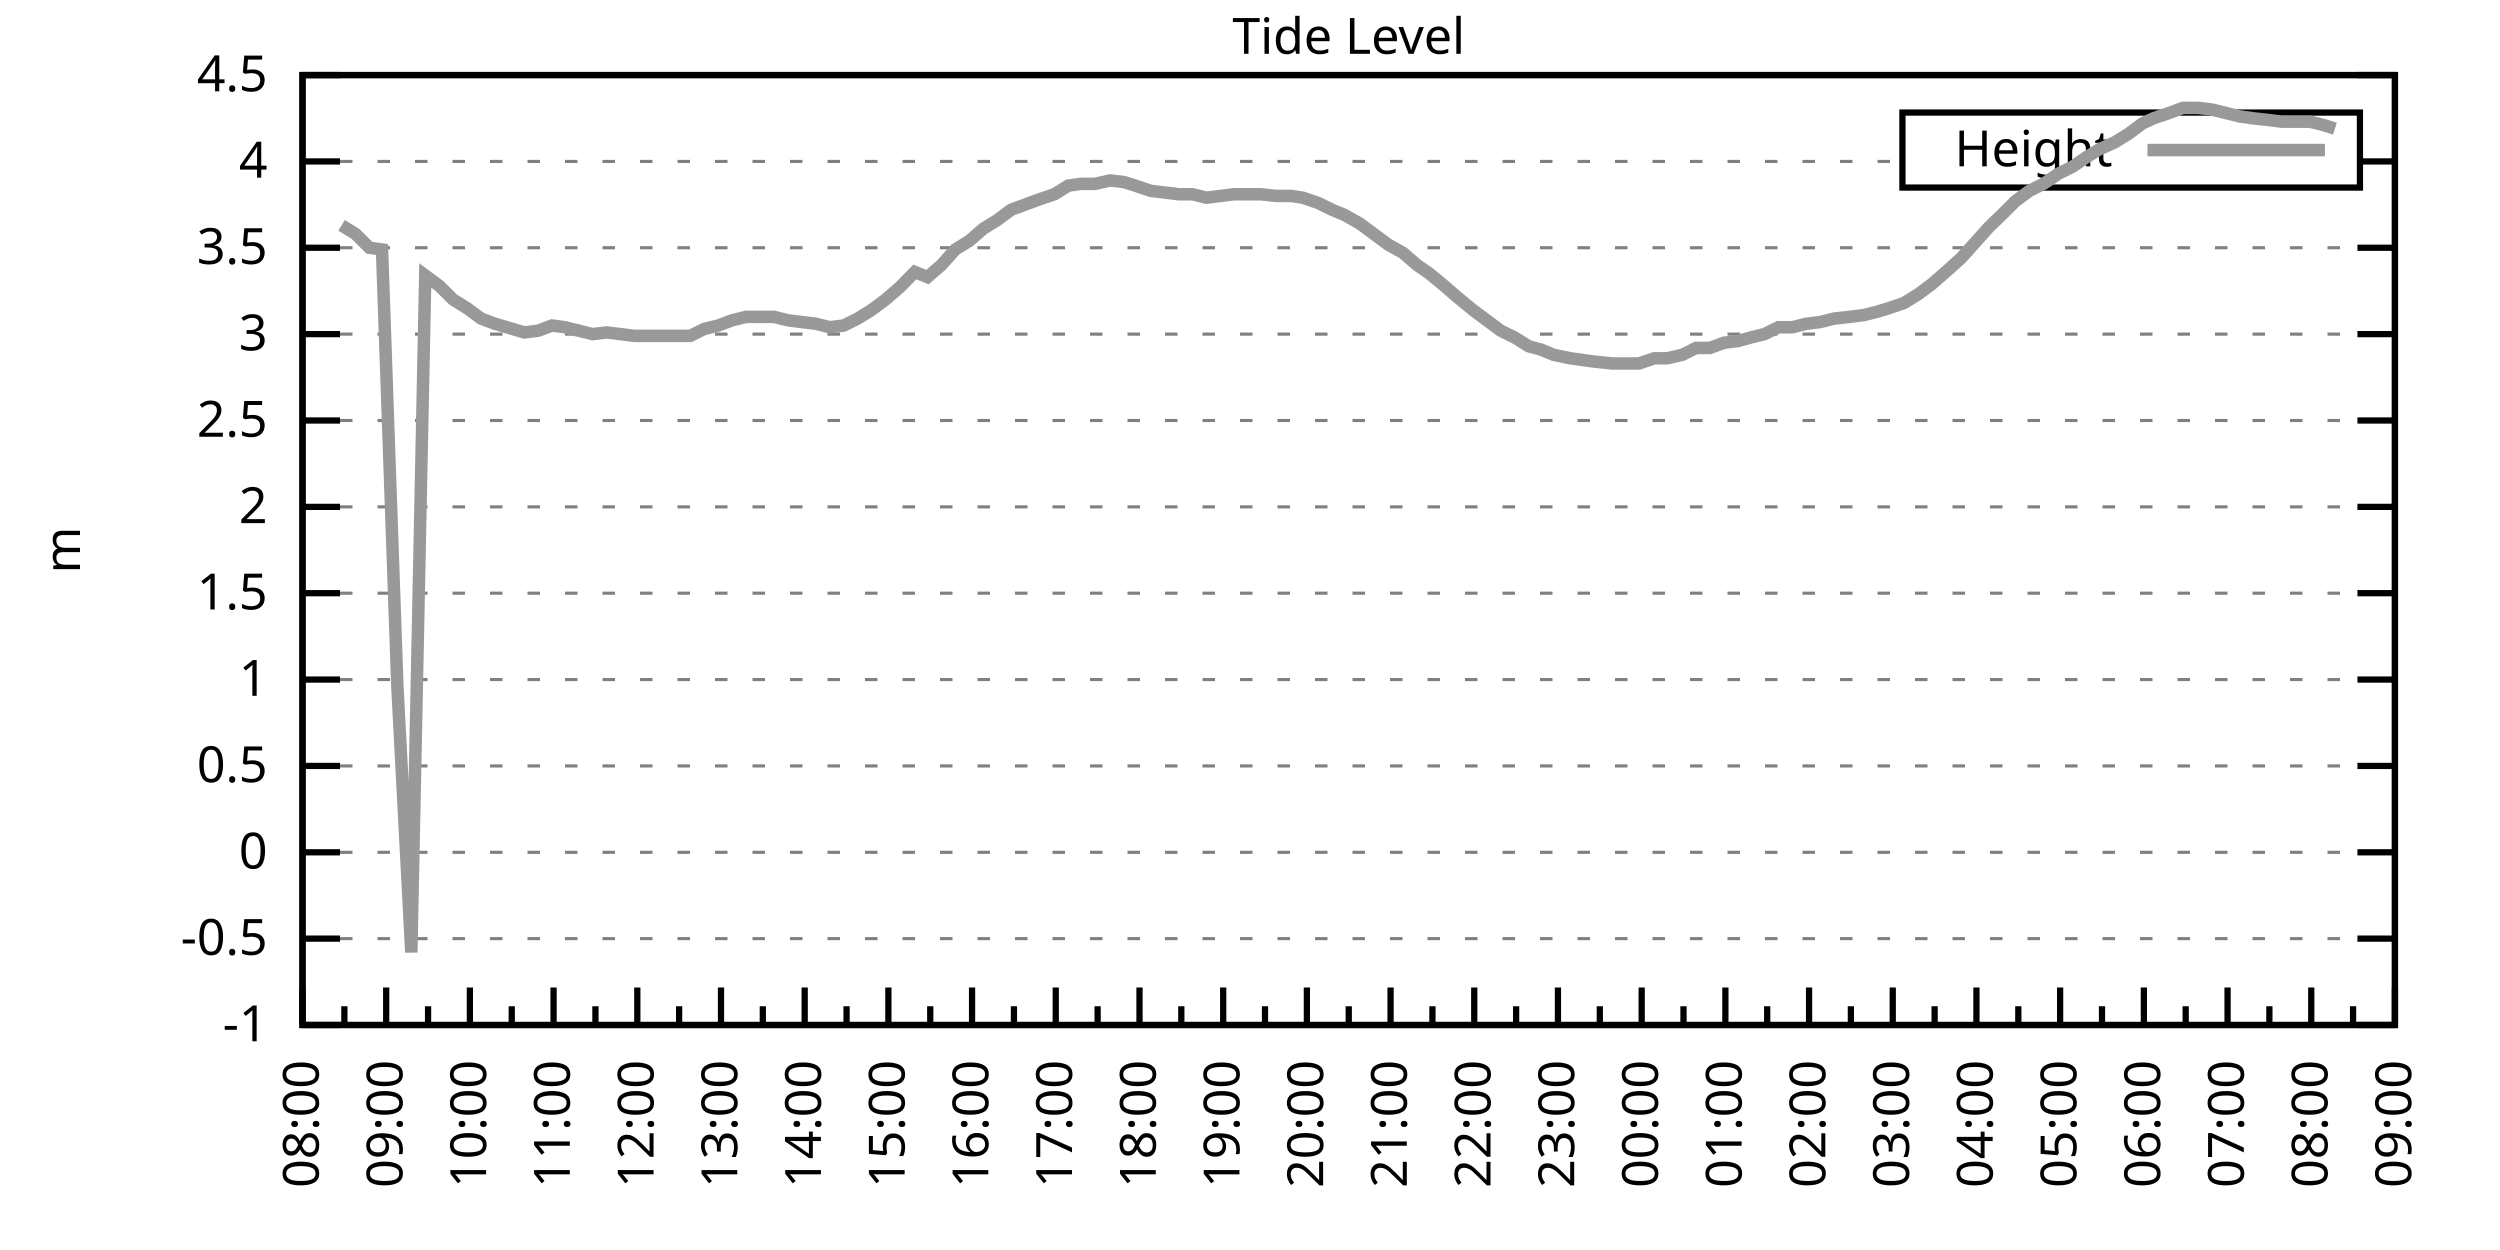
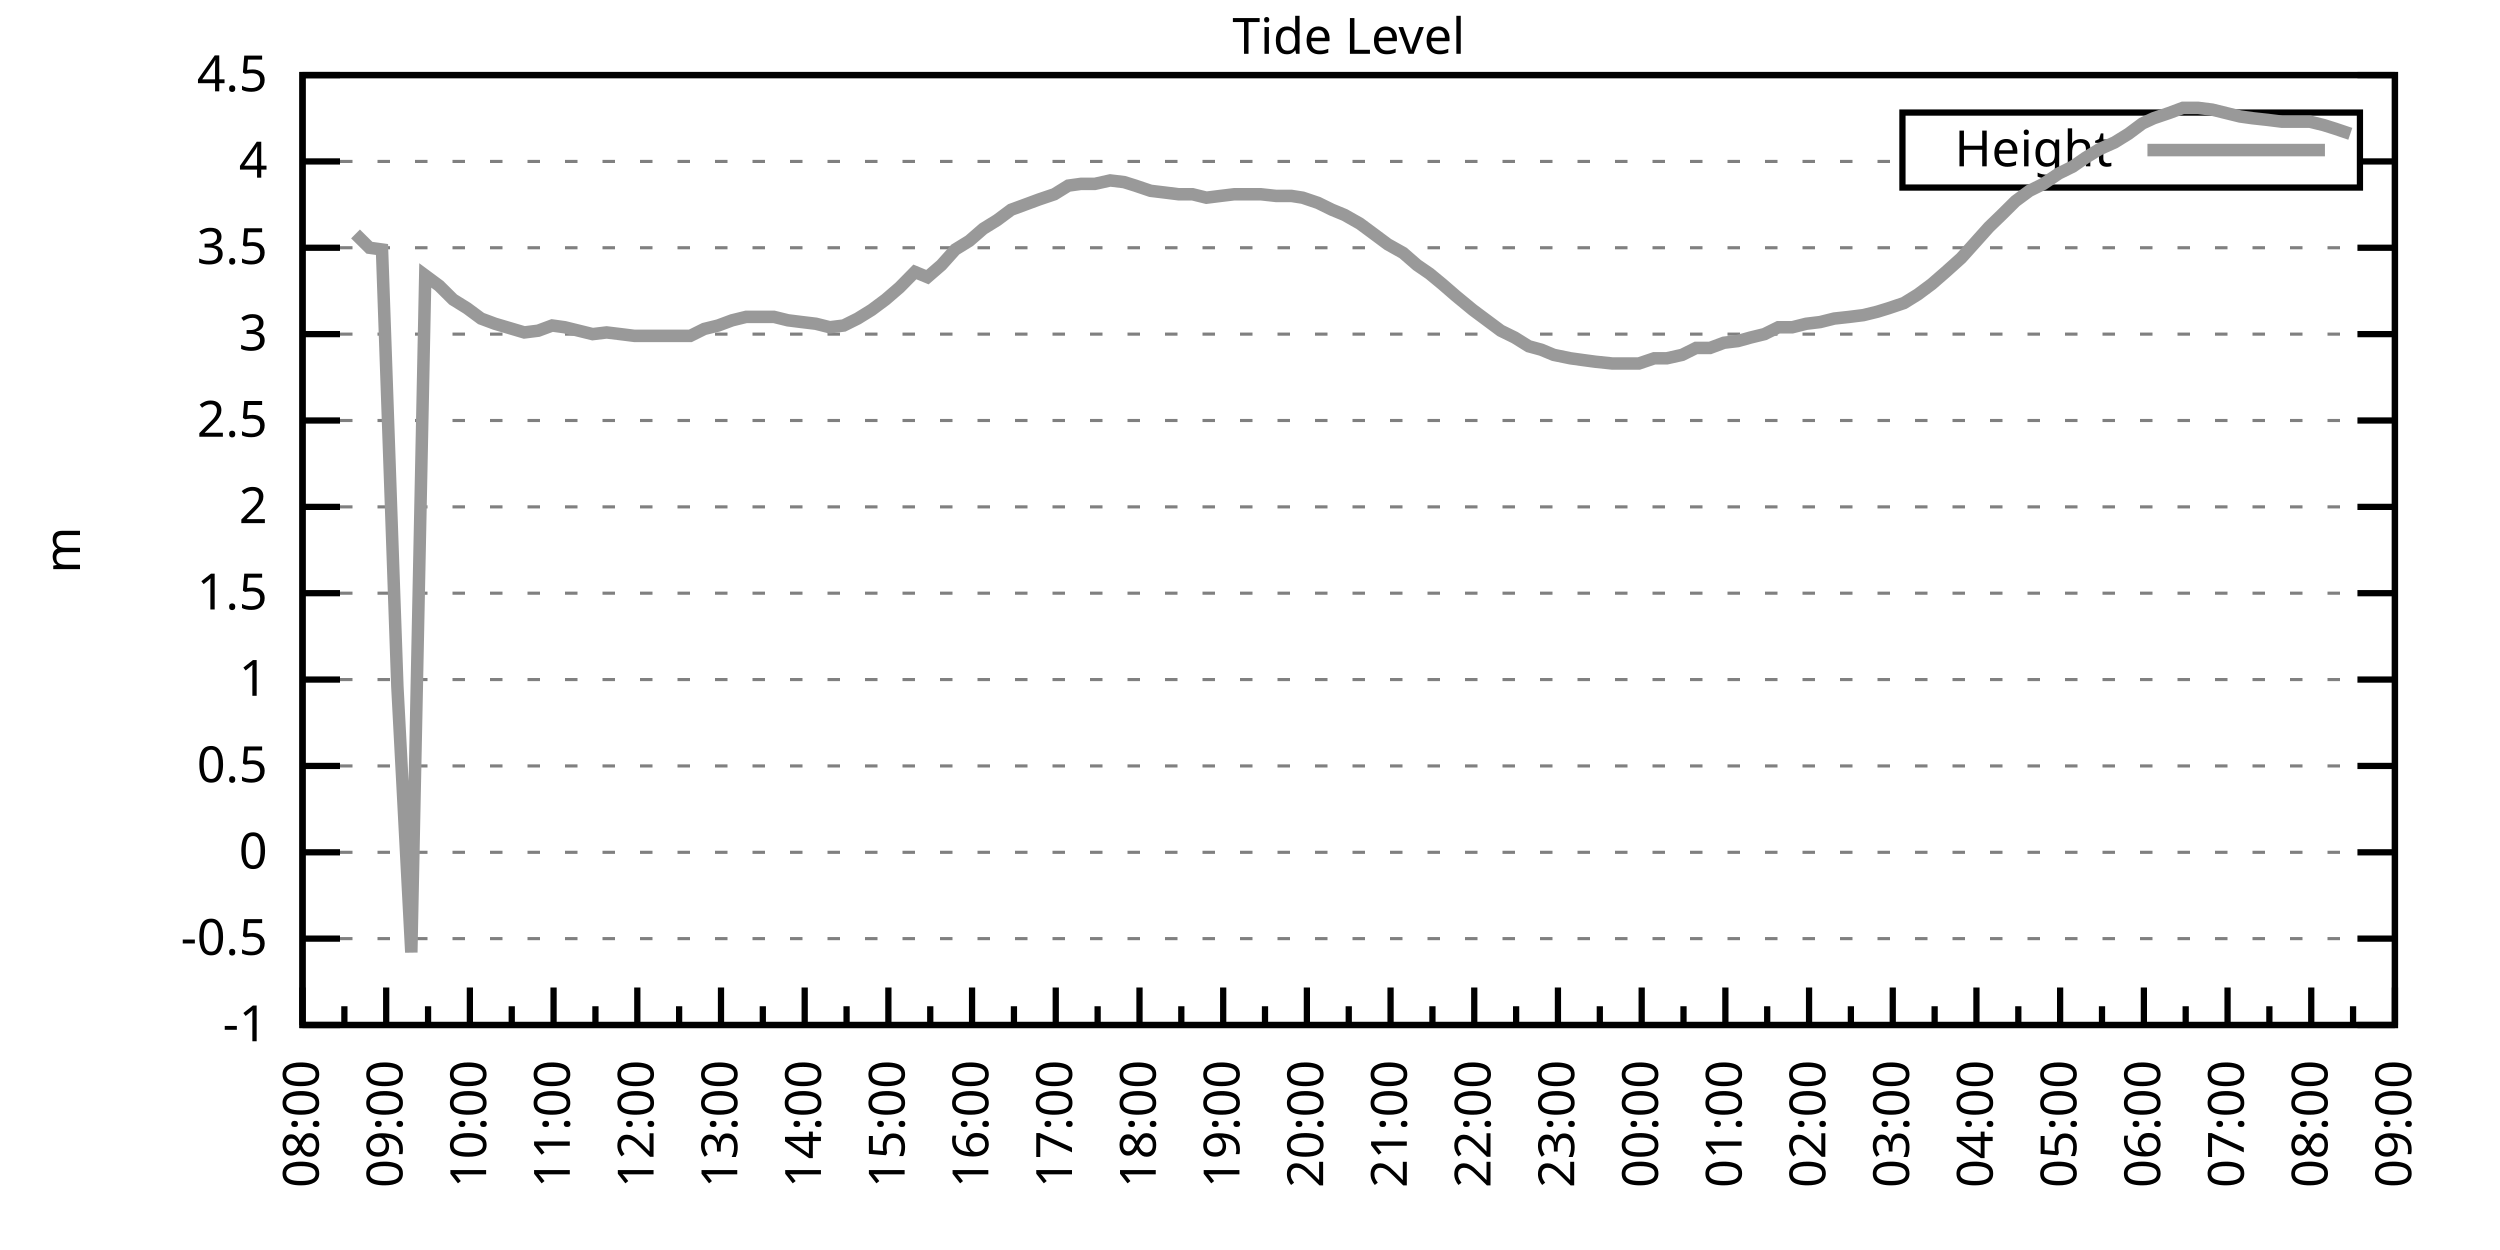
<svg xmlns="http://www.w3.org/2000/svg" xmlns:xlink="http://www.w3.org/1999/xlink" width="400" height="200" viewBox="0 0 400 200">
  <g id="gnuplot_canvas">
    <rect x="0" y="0" width="400" height="200" fill="none" />
    <defs>
      <circle id="gpDot" r="0.5" stroke-width="0.5" stroke="currentColor" />
      <path id="gpPt0" stroke-width="0.333" stroke="currentColor" d="M-1,0 h2 M0,-1 v2" />
      <path id="gpPt1" stroke-width="0.333" stroke="currentColor" d="M-1,-1 L1,1 M1,-1 L-1,1" />
      <path id="gpPt2" stroke-width="0.333" stroke="currentColor" d="M-1,0 L1,0 M0,-1 L0,1 M-1,-1 L1,1 M-1,1 L1,-1" />
      <rect id="gpPt3" stroke-width="0.333" stroke="currentColor" x="-1" y="-1" width="2" height="2" />
      <rect id="gpPt4" stroke-width="0.333" stroke="currentColor" fill="currentColor" x="-1" y="-1" width="2" height="2" />
      <circle id="gpPt5" stroke-width="0.333" stroke="currentColor" cx="0" cy="0" r="1" />
      <use xlink:href="#gpPt5" id="gpPt6" fill="currentColor" stroke="none" />
      <path id="gpPt7" stroke-width="0.333" stroke="currentColor" d="M0,-1.33 L-1.33,0.67 L1.33,0.67 z" />
      <use xlink:href="#gpPt7" id="gpPt8" fill="currentColor" stroke="none" />
      <use xlink:href="#gpPt7" id="gpPt9" stroke="currentColor" transform="rotate(180)" />
      <use xlink:href="#gpPt9" id="gpPt10" fill="currentColor" stroke="none" />
      <use xlink:href="#gpPt3" id="gpPt11" stroke="currentColor" transform="rotate(45)" />
      <use xlink:href="#gpPt11" id="gpPt12" fill="currentColor" stroke="none" />
      <path id="gpPt13" stroke-width="0.333" stroke="currentColor" d="M0,1.330 L1.265,0.411 L0.782,-1.067 L-0.782,-1.076 L-1.265,0.411 z" />
      <use xlink:href="#gpPt13" id="gpPt14" fill="currentColor" stroke="none" />
      <filter id="textbox" filterUnits="objectBoundingBox" x="0" y="0" height="1" width="1">
        <feFlood flood-color="white" flood-opacity="1" result="bgnd" />
        <feComposite in="SourceGraphic" in2="bgnd" operator="atop" />
      </filter>
      <filter id="greybox" filterUnits="objectBoundingBox" x="0" y="0" height="1" width="1">
        <feFlood flood-color="lightgrey" flood-opacity="1" result="grey" />
        <feComposite in="SourceGraphic" in2="grey" operator="atop" />
      </filter>
    </defs>
    <g fill="none" color="white" stroke="currentColor" stroke-width="1.00" stroke-linecap="butt" stroke-linejoin="miter">
</g>
    <g fill="none" color="black" stroke="currentColor" stroke-width="1.00" stroke-linecap="butt" stroke-linejoin="miter">
      <g stroke="none" shape-rendering="crispEdges">
        <polygon fill="rgb(255, 255, 255)" points="48.40,164.00 383.18,164.00 383.18,12.02 48.40,12.02 " />
      </g>
    </g>
    <g fill="none" color="black" stroke="currentColor" stroke-width="1.00" stroke-linecap="butt" stroke-linejoin="miter">
</g>
    <g fill="none" color="black" stroke="black" stroke-width="0.50" stroke-linecap="butt" stroke-linejoin="miter">
</g>
    <g fill="none" color="gray" stroke="currentColor" stroke-width="0.50" stroke-linecap="butt" stroke-linejoin="miter">
      <path stroke="gray" stroke-dasharray="2,4" class="gridline" d="M48.40,164.00 L383.19,164.00  " />
    </g>
    <g fill="none" color="gray" stroke="gray" stroke-width="1.00" stroke-linecap="butt" stroke-linejoin="miter">
</g>
    <g fill="none" color="black" stroke="currentColor" stroke-width="1.00" stroke-linecap="butt" stroke-linejoin="miter">
      <path stroke="black" d="M48.40,164.00 L54.40,164.00 M383.19,164.00 L377.19,164.00  " />
      <g transform="translate(42.80,166.60)" stroke="none" fill="black" font-family="Sans" font-size="8.00" text-anchor="end">
        <text>
          <tspan font-family="Sans">-1</tspan>
        </text>
      </g>
    </g>
    <g fill="none" color="black" stroke="currentColor" stroke-width="1.00" stroke-linecap="butt" stroke-linejoin="miter">
</g>
    <g fill="none" color="black" stroke="black" stroke-width="0.50" stroke-linecap="butt" stroke-linejoin="miter">
</g>
    <g fill="none" color="gray" stroke="currentColor" stroke-width="0.50" stroke-linecap="butt" stroke-linejoin="miter">
      <path stroke="gray" stroke-dasharray="2,4" class="gridline" d="M48.40,150.18 L383.19,150.18  " />
    </g>
    <g fill="none" color="gray" stroke="gray" stroke-width="1.00" stroke-linecap="butt" stroke-linejoin="miter">
</g>
    <g fill="none" color="black" stroke="currentColor" stroke-width="1.00" stroke-linecap="butt" stroke-linejoin="miter">
      <path stroke="black" d="M48.40,150.18 L54.40,150.18 M383.19,150.18 L377.19,150.18  " />
      <g transform="translate(42.80,152.78)" stroke="none" fill="black" font-family="Sans" font-size="8.00" text-anchor="end">
        <text>
          <tspan font-family="Sans">-0.5</tspan>
        </text>
      </g>
    </g>
    <g fill="none" color="black" stroke="currentColor" stroke-width="1.00" stroke-linecap="butt" stroke-linejoin="miter">
</g>
    <g fill="none" color="black" stroke="black" stroke-width="0.50" stroke-linecap="butt" stroke-linejoin="miter">
</g>
    <g fill="none" color="gray" stroke="currentColor" stroke-width="0.50" stroke-linecap="butt" stroke-linejoin="miter">
      <path stroke="gray" stroke-dasharray="2,4" class="gridline" d="M48.40,136.37 L383.19,136.37  " />
    </g>
    <g fill="none" color="gray" stroke="gray" stroke-width="1.00" stroke-linecap="butt" stroke-linejoin="miter">
</g>
    <g fill="none" color="black" stroke="currentColor" stroke-width="1.00" stroke-linecap="butt" stroke-linejoin="miter">
      <path stroke="black" d="M48.40,136.37 L54.40,136.37 M383.19,136.37 L377.19,136.37  " />
      <g transform="translate(42.80,138.97)" stroke="none" fill="black" font-family="Sans" font-size="8.00" text-anchor="end">
        <text>
          <tspan font-family="Sans"> 0</tspan>
        </text>
      </g>
    </g>
    <g fill="none" color="black" stroke="currentColor" stroke-width="1.00" stroke-linecap="butt" stroke-linejoin="miter">
</g>
    <g fill="none" color="black" stroke="black" stroke-width="0.50" stroke-linecap="butt" stroke-linejoin="miter">
</g>
    <g fill="none" color="gray" stroke="currentColor" stroke-width="0.50" stroke-linecap="butt" stroke-linejoin="miter">
      <path stroke="gray" stroke-dasharray="2,4" class="gridline" d="M48.40,122.55 L383.19,122.55  " />
    </g>
    <g fill="none" color="gray" stroke="gray" stroke-width="1.00" stroke-linecap="butt" stroke-linejoin="miter">
</g>
    <g fill="none" color="black" stroke="currentColor" stroke-width="1.00" stroke-linecap="butt" stroke-linejoin="miter">
      <path stroke="black" d="M48.40,122.55 L54.40,122.55 M383.19,122.55 L377.19,122.55  " />
      <g transform="translate(42.80,125.15)" stroke="none" fill="black" font-family="Sans" font-size="8.00" text-anchor="end">
        <text>
          <tspan font-family="Sans"> 0.5</tspan>
        </text>
      </g>
    </g>
    <g fill="none" color="black" stroke="currentColor" stroke-width="1.00" stroke-linecap="butt" stroke-linejoin="miter">
</g>
    <g fill="none" color="black" stroke="black" stroke-width="0.50" stroke-linecap="butt" stroke-linejoin="miter">
</g>
    <g fill="none" color="gray" stroke="currentColor" stroke-width="0.50" stroke-linecap="butt" stroke-linejoin="miter">
      <path stroke="gray" stroke-dasharray="2,4" class="gridline" d="M48.40,108.73 L383.19,108.73  " />
    </g>
    <g fill="none" color="gray" stroke="gray" stroke-width="1.00" stroke-linecap="butt" stroke-linejoin="miter">
</g>
    <g fill="none" color="black" stroke="currentColor" stroke-width="1.00" stroke-linecap="butt" stroke-linejoin="miter">
      <path stroke="black" d="M48.40,108.73 L54.40,108.73 M383.19,108.73 L377.19,108.73  " />
      <g transform="translate(42.80,111.33)" stroke="none" fill="black" font-family="Sans" font-size="8.00" text-anchor="end">
        <text>
          <tspan font-family="Sans"> 1</tspan>
        </text>
      </g>
    </g>
    <g fill="none" color="black" stroke="currentColor" stroke-width="1.00" stroke-linecap="butt" stroke-linejoin="miter">
</g>
    <g fill="none" color="black" stroke="black" stroke-width="0.50" stroke-linecap="butt" stroke-linejoin="miter">
</g>
    <g fill="none" color="gray" stroke="currentColor" stroke-width="0.50" stroke-linecap="butt" stroke-linejoin="miter">
      <path stroke="gray" stroke-dasharray="2,4" class="gridline" d="M48.40,94.91 L383.19,94.91  " />
    </g>
    <g fill="none" color="gray" stroke="gray" stroke-width="1.00" stroke-linecap="butt" stroke-linejoin="miter">
</g>
    <g fill="none" color="black" stroke="currentColor" stroke-width="1.00" stroke-linecap="butt" stroke-linejoin="miter">
      <path stroke="black" d="M48.40,94.91 L54.40,94.91 M383.19,94.91 L377.19,94.91  " />
      <g transform="translate(42.80,97.51)" stroke="none" fill="black" font-family="Sans" font-size="8.00" text-anchor="end">
        <text>
          <tspan font-family="Sans"> 1.5</tspan>
        </text>
      </g>
    </g>
    <g fill="none" color="black" stroke="currentColor" stroke-width="1.00" stroke-linecap="butt" stroke-linejoin="miter">
</g>
    <g fill="none" color="black" stroke="black" stroke-width="0.50" stroke-linecap="butt" stroke-linejoin="miter">
</g>
    <g fill="none" color="gray" stroke="currentColor" stroke-width="0.50" stroke-linecap="butt" stroke-linejoin="miter">
      <path stroke="gray" stroke-dasharray="2,4" class="gridline" d="M48.40,81.10 L383.19,81.10  " />
    </g>
    <g fill="none" color="gray" stroke="gray" stroke-width="1.00" stroke-linecap="butt" stroke-linejoin="miter">
</g>
    <g fill="none" color="black" stroke="currentColor" stroke-width="1.00" stroke-linecap="butt" stroke-linejoin="miter">
      <path stroke="black" d="M48.40,81.10 L54.40,81.10 M383.19,81.10 L377.19,81.10  " />
      <g transform="translate(42.80,83.70)" stroke="none" fill="black" font-family="Sans" font-size="8.00" text-anchor="end">
        <text>
          <tspan font-family="Sans"> 2</tspan>
        </text>
      </g>
    </g>
    <g fill="none" color="black" stroke="currentColor" stroke-width="1.00" stroke-linecap="butt" stroke-linejoin="miter">
</g>
    <g fill="none" color="black" stroke="black" stroke-width="0.50" stroke-linecap="butt" stroke-linejoin="miter">
</g>
    <g fill="none" color="gray" stroke="currentColor" stroke-width="0.50" stroke-linecap="butt" stroke-linejoin="miter">
      <path stroke="gray" stroke-dasharray="2,4" class="gridline" d="M48.40,67.28 L383.19,67.28  " />
    </g>
    <g fill="none" color="gray" stroke="gray" stroke-width="1.00" stroke-linecap="butt" stroke-linejoin="miter">
</g>
    <g fill="none" color="black" stroke="currentColor" stroke-width="1.00" stroke-linecap="butt" stroke-linejoin="miter">
      <path stroke="black" d="M48.40,67.28 L54.40,67.28 M383.19,67.28 L377.19,67.28  " />
      <g transform="translate(42.80,69.88)" stroke="none" fill="black" font-family="Sans" font-size="8.00" text-anchor="end">
        <text>
          <tspan font-family="Sans"> 2.5</tspan>
        </text>
      </g>
    </g>
    <g fill="none" color="black" stroke="currentColor" stroke-width="1.00" stroke-linecap="butt" stroke-linejoin="miter">
</g>
    <g fill="none" color="black" stroke="black" stroke-width="0.50" stroke-linecap="butt" stroke-linejoin="miter">
</g>
    <g fill="none" color="gray" stroke="currentColor" stroke-width="0.50" stroke-linecap="butt" stroke-linejoin="miter">
      <path stroke="gray" stroke-dasharray="2,4" class="gridline" d="M48.40,53.46 L383.19,53.46  " />
    </g>
    <g fill="none" color="gray" stroke="gray" stroke-width="1.00" stroke-linecap="butt" stroke-linejoin="miter">
</g>
    <g fill="none" color="black" stroke="currentColor" stroke-width="1.00" stroke-linecap="butt" stroke-linejoin="miter">
      <path stroke="black" d="M48.40,53.46 L54.40,53.46 M383.19,53.46 L377.19,53.46  " />
      <g transform="translate(42.80,56.06)" stroke="none" fill="black" font-family="Sans" font-size="8.00" text-anchor="end">
        <text>
          <tspan font-family="Sans"> 3</tspan>
        </text>
      </g>
    </g>
    <g fill="none" color="black" stroke="currentColor" stroke-width="1.00" stroke-linecap="butt" stroke-linejoin="miter">
</g>
    <g fill="none" color="black" stroke="black" stroke-width="0.50" stroke-linecap="butt" stroke-linejoin="miter">
</g>
    <g fill="none" color="gray" stroke="currentColor" stroke-width="0.50" stroke-linecap="butt" stroke-linejoin="miter">
      <path stroke="gray" stroke-dasharray="2,4" class="gridline" d="M48.40,39.64 L383.19,39.64  " />
    </g>
    <g fill="none" color="gray" stroke="gray" stroke-width="1.00" stroke-linecap="butt" stroke-linejoin="miter">
</g>
    <g fill="none" color="black" stroke="currentColor" stroke-width="1.00" stroke-linecap="butt" stroke-linejoin="miter">
      <path stroke="black" d="M48.40,39.64 L54.40,39.64 M383.19,39.64 L377.19,39.64  " />
      <g transform="translate(42.80,42.24)" stroke="none" fill="black" font-family="Sans" font-size="8.00" text-anchor="end">
        <text>
          <tspan font-family="Sans"> 3.5</tspan>
        </text>
      </g>
    </g>
    <g fill="none" color="black" stroke="currentColor" stroke-width="1.00" stroke-linecap="butt" stroke-linejoin="miter">
</g>
    <g fill="none" color="black" stroke="black" stroke-width="0.50" stroke-linecap="butt" stroke-linejoin="miter">
</g>
    <g fill="none" color="gray" stroke="currentColor" stroke-width="0.50" stroke-linecap="butt" stroke-linejoin="miter">
      <path stroke="gray" stroke-dasharray="2,4" class="gridline" d="M48.40,25.83 L304.39,25.83 M377.59,25.83 L383.19,25.83  " />
    </g>
    <g fill="none" color="gray" stroke="gray" stroke-width="1.00" stroke-linecap="butt" stroke-linejoin="miter">
</g>
    <g fill="none" color="black" stroke="currentColor" stroke-width="1.00" stroke-linecap="butt" stroke-linejoin="miter">
      <path stroke="black" d="M48.40,25.83 L54.40,25.83 M383.19,25.83 L377.19,25.83  " />
      <g transform="translate(42.80,28.43)" stroke="none" fill="black" font-family="Sans" font-size="8.00" text-anchor="end">
        <text>
          <tspan font-family="Sans"> 4</tspan>
        </text>
      </g>
    </g>
    <g fill="none" color="black" stroke="currentColor" stroke-width="1.00" stroke-linecap="butt" stroke-linejoin="miter">
</g>
    <g fill="none" color="black" stroke="black" stroke-width="0.50" stroke-linecap="butt" stroke-linejoin="miter">
</g>
    <g fill="none" color="gray" stroke="currentColor" stroke-width="0.50" stroke-linecap="butt" stroke-linejoin="miter">
      <path stroke="gray" stroke-dasharray="2,4" class="gridline" d="M48.40,12.01 L383.19,12.01  " />
    </g>
    <g fill="none" color="gray" stroke="gray" stroke-width="1.00" stroke-linecap="butt" stroke-linejoin="miter">
</g>
    <g fill="none" color="black" stroke="currentColor" stroke-width="1.00" stroke-linecap="butt" stroke-linejoin="miter">
      <path stroke="black" d="M48.40,12.01 L54.40,12.01 M383.19,12.01 L377.19,12.01  " />
      <g transform="translate(42.80,14.61)" stroke="none" fill="black" font-family="Sans" font-size="8.00" text-anchor="end">
        <text>
          <tspan font-family="Sans"> 4.5</tspan>
        </text>
      </g>
    </g>
    <g fill="none" color="black" stroke="currentColor" stroke-width="1.00" stroke-linecap="butt" stroke-linejoin="miter">
      <path stroke="black" d="M48.40,164.00 L48.40,158.00  " />
      <g transform="translate(51.00,169.60) rotate(270)" stroke="none" fill="black" font-family="Sans" font-size="8.00" text-anchor="end">
        <text>
          <tspan font-family="Sans">08:00</tspan>
        </text>
      </g>
    </g>
    <g fill="none" color="black" stroke="currentColor" stroke-width="1.00" stroke-linecap="butt" stroke-linejoin="miter">
      <path stroke="black" d="M55.10,164.00 L55.10,161.00 M61.79,164.00 L61.79,158.00  " />
      <g transform="translate(64.39,169.60) rotate(270)" stroke="none" fill="black" font-family="Sans" font-size="8.00" text-anchor="end">
        <text>
          <tspan font-family="Sans">09:00</tspan>
        </text>
      </g>
    </g>
    <g fill="none" color="black" stroke="currentColor" stroke-width="1.00" stroke-linecap="butt" stroke-linejoin="miter">
      <path stroke="black" d="M68.49,164.00 L68.49,161.00 M75.18,164.00 L75.18,158.00  " />
      <g transform="translate(77.78,169.60) rotate(270)" stroke="none" fill="black" font-family="Sans" font-size="8.00" text-anchor="end">
        <text>
          <tspan font-family="Sans">10:00</tspan>
        </text>
      </g>
    </g>
    <g fill="none" color="black" stroke="currentColor" stroke-width="1.00" stroke-linecap="butt" stroke-linejoin="miter">
      <path stroke="black" d="M81.88,164.00 L81.88,161.00 M88.57,164.00 L88.57,158.00  " />
      <g transform="translate(91.17,169.60) rotate(270)" stroke="none" fill="black" font-family="Sans" font-size="8.00" text-anchor="end">
        <text>
          <tspan font-family="Sans">11:00</tspan>
        </text>
      </g>
    </g>
    <g fill="none" color="black" stroke="currentColor" stroke-width="1.00" stroke-linecap="butt" stroke-linejoin="miter">
      <path stroke="black" d="M95.27,164.00 L95.27,161.00 M101.97,164.00 L101.97,158.00  " />
      <g transform="translate(104.57,169.60) rotate(270)" stroke="none" fill="black" font-family="Sans" font-size="8.00" text-anchor="end">
        <text>
          <tspan font-family="Sans">12:00</tspan>
        </text>
      </g>
    </g>
    <g fill="none" color="black" stroke="currentColor" stroke-width="1.00" stroke-linecap="butt" stroke-linejoin="miter">
      <path stroke="black" d="M108.66,164.00 L108.66,161.00 M115.36,164.00 L115.36,158.00  " />
      <g transform="translate(117.96,169.60) rotate(270)" stroke="none" fill="black" font-family="Sans" font-size="8.00" text-anchor="end">
        <text>
          <tspan font-family="Sans">13:00</tspan>
        </text>
      </g>
    </g>
    <g fill="none" color="black" stroke="currentColor" stroke-width="1.00" stroke-linecap="butt" stroke-linejoin="miter">
      <path stroke="black" d="M122.05,164.00 L122.05,161.00 M128.75,164.00 L128.75,158.00  " />
      <g transform="translate(131.35,169.60) rotate(270)" stroke="none" fill="black" font-family="Sans" font-size="8.00" text-anchor="end">
        <text>
          <tspan font-family="Sans">14:00</tspan>
        </text>
      </g>
    </g>
    <g fill="none" color="black" stroke="currentColor" stroke-width="1.00" stroke-linecap="butt" stroke-linejoin="miter">
      <path stroke="black" d="M135.45,164.00 L135.45,161.00 M142.14,164.00 L142.14,158.00  " />
      <g transform="translate(144.74,169.60) rotate(270)" stroke="none" fill="black" font-family="Sans" font-size="8.00" text-anchor="end">
        <text>
          <tspan font-family="Sans">15:00</tspan>
        </text>
      </g>
    </g>
    <g fill="none" color="black" stroke="currentColor" stroke-width="1.00" stroke-linecap="butt" stroke-linejoin="miter">
      <path stroke="black" d="M148.84,164.00 L148.84,161.00 M155.53,164.00 L155.53,158.00  " />
      <g transform="translate(158.13,169.60) rotate(270)" stroke="none" fill="black" font-family="Sans" font-size="8.00" text-anchor="end">
        <text>
          <tspan font-family="Sans">16:00</tspan>
        </text>
      </g>
    </g>
    <g fill="none" color="black" stroke="currentColor" stroke-width="1.00" stroke-linecap="butt" stroke-linejoin="miter">
      <path stroke="black" d="M162.23,164.00 L162.23,161.00 M168.92,164.00 L168.92,158.00  " />
      <g transform="translate(171.52,169.60) rotate(270)" stroke="none" fill="black" font-family="Sans" font-size="8.00" text-anchor="end">
        <text>
          <tspan font-family="Sans">17:00</tspan>
        </text>
      </g>
    </g>
    <g fill="none" color="black" stroke="currentColor" stroke-width="1.00" stroke-linecap="butt" stroke-linejoin="miter">
      <path stroke="black" d="M175.62,164.00 L175.62,161.00 M182.32,164.00 L182.32,158.00  " />
      <g transform="translate(184.92,169.60) rotate(270)" stroke="none" fill="black" font-family="Sans" font-size="8.00" text-anchor="end">
        <text>
          <tspan font-family="Sans">18:00</tspan>
        </text>
      </g>
    </g>
    <g fill="none" color="black" stroke="currentColor" stroke-width="1.00" stroke-linecap="butt" stroke-linejoin="miter">
      <path stroke="black" d="M189.01,164.00 L189.01,161.00 M195.71,164.00 L195.71,158.00  " />
      <g transform="translate(198.31,169.60) rotate(270)" stroke="none" fill="black" font-family="Sans" font-size="8.00" text-anchor="end">
        <text>
          <tspan font-family="Sans">19:00</tspan>
        </text>
      </g>
    </g>
    <g fill="none" color="black" stroke="currentColor" stroke-width="1.00" stroke-linecap="butt" stroke-linejoin="miter">
      <path stroke="black" d="M202.40,164.00 L202.40,161.00 M209.10,164.00 L209.10,158.00  " />
      <g transform="translate(211.70,169.60) rotate(270)" stroke="none" fill="black" font-family="Sans" font-size="8.00" text-anchor="end">
        <text>
          <tspan font-family="Sans">20:00</tspan>
        </text>
      </g>
    </g>
    <g fill="none" color="black" stroke="currentColor" stroke-width="1.00" stroke-linecap="butt" stroke-linejoin="miter">
      <path stroke="black" d="M215.80,164.00 L215.80,161.00 M222.49,164.00 L222.49,158.00  " />
      <g transform="translate(225.09,169.60) rotate(270)" stroke="none" fill="black" font-family="Sans" font-size="8.00" text-anchor="end">
        <text>
          <tspan font-family="Sans">21:00</tspan>
        </text>
      </g>
    </g>
    <g fill="none" color="black" stroke="currentColor" stroke-width="1.00" stroke-linecap="butt" stroke-linejoin="miter">
      <path stroke="black" d="M229.19,164.00 L229.19,161.00 M235.88,164.00 L235.88,158.00  " />
      <g transform="translate(238.48,169.60) rotate(270)" stroke="none" fill="black" font-family="Sans" font-size="8.00" text-anchor="end">
        <text>
          <tspan font-family="Sans">22:00</tspan>
        </text>
      </g>
    </g>
    <g fill="none" color="black" stroke="currentColor" stroke-width="1.00" stroke-linecap="butt" stroke-linejoin="miter">
      <path stroke="black" d="M242.58,164.00 L242.58,161.00 M249.27,164.00 L249.27,158.00  " />
      <g transform="translate(251.87,169.60) rotate(270)" stroke="none" fill="black" font-family="Sans" font-size="8.00" text-anchor="end">
        <text>
          <tspan font-family="Sans">23:00</tspan>
        </text>
      </g>
    </g>
    <g fill="none" color="black" stroke="currentColor" stroke-width="1.00" stroke-linecap="butt" stroke-linejoin="miter">
      <path stroke="black" d="M255.97,164.00 L255.97,161.00 M262.67,164.00 L262.67,158.00  " />
      <g transform="translate(265.27,169.60) rotate(270)" stroke="none" fill="black" font-family="Sans" font-size="8.00" text-anchor="end">
        <text>
          <tspan font-family="Sans">00:00</tspan>
        </text>
      </g>
    </g>
    <g fill="none" color="black" stroke="currentColor" stroke-width="1.00" stroke-linecap="butt" stroke-linejoin="miter">
      <path stroke="black" d="M269.36,164.00 L269.36,161.00 M276.06,164.00 L276.06,158.00  " />
      <g transform="translate(278.66,169.60) rotate(270)" stroke="none" fill="black" font-family="Sans" font-size="8.00" text-anchor="end">
        <text>
          <tspan font-family="Sans">01:00</tspan>
        </text>
      </g>
    </g>
    <g fill="none" color="black" stroke="currentColor" stroke-width="1.00" stroke-linecap="butt" stroke-linejoin="miter">
      <path stroke="black" d="M282.75,164.00 L282.75,161.00 M289.45,164.00 L289.45,158.00  " />
      <g transform="translate(292.05,169.60) rotate(270)" stroke="none" fill="black" font-family="Sans" font-size="8.00" text-anchor="end">
        <text>
          <tspan font-family="Sans">02:00</tspan>
        </text>
      </g>
    </g>
    <g fill="none" color="black" stroke="currentColor" stroke-width="1.00" stroke-linecap="butt" stroke-linejoin="miter">
      <path stroke="black" d="M296.14,164.00 L296.14,161.00 M302.84,164.00 L302.84,158.00  " />
      <g transform="translate(305.44,169.60) rotate(270)" stroke="none" fill="black" font-family="Sans" font-size="8.00" text-anchor="end">
        <text>
          <tspan font-family="Sans">03:00</tspan>
        </text>
      </g>
    </g>
    <g fill="none" color="black" stroke="currentColor" stroke-width="1.00" stroke-linecap="butt" stroke-linejoin="miter">
      <path stroke="black" d="M309.54,164.00 L309.54,161.00 M316.23,164.00 L316.23,158.00  " />
      <g transform="translate(318.83,169.60) rotate(270)" stroke="none" fill="black" font-family="Sans" font-size="8.00" text-anchor="end">
        <text>
          <tspan font-family="Sans">04:00</tspan>
        </text>
      </g>
    </g>
    <g fill="none" color="black" stroke="currentColor" stroke-width="1.00" stroke-linecap="butt" stroke-linejoin="miter">
      <path stroke="black" d="M322.93,164.00 L322.93,161.00 M329.62,164.00 L329.62,158.00  " />
      <g transform="translate(332.22,169.60) rotate(270)" stroke="none" fill="black" font-family="Sans" font-size="8.00" text-anchor="end">
        <text>
          <tspan font-family="Sans">05:00</tspan>
        </text>
      </g>
    </g>
    <g fill="none" color="black" stroke="currentColor" stroke-width="1.00" stroke-linecap="butt" stroke-linejoin="miter">
      <path stroke="black" d="M336.32,164.00 L336.32,161.00 M343.02,164.00 L343.02,158.00  " />
      <g transform="translate(345.62,169.60) rotate(270)" stroke="none" fill="black" font-family="Sans" font-size="8.00" text-anchor="end">
        <text>
          <tspan font-family="Sans">06:00</tspan>
        </text>
      </g>
    </g>
    <g fill="none" color="black" stroke="currentColor" stroke-width="1.00" stroke-linecap="butt" stroke-linejoin="miter">
      <path stroke="black" d="M349.71,164.00 L349.71,161.00 M356.41,164.00 L356.41,158.00  " />
      <g transform="translate(359.01,169.60) rotate(270)" stroke="none" fill="black" font-family="Sans" font-size="8.00" text-anchor="end">
        <text>
          <tspan font-family="Sans">07:00</tspan>
        </text>
      </g>
    </g>
    <g fill="none" color="black" stroke="currentColor" stroke-width="1.00" stroke-linecap="butt" stroke-linejoin="miter">
      <path stroke="black" d="M363.10,164.00 L363.10,161.00 M369.80,164.00 L369.80,158.00  " />
      <g transform="translate(372.40,169.60) rotate(270)" stroke="none" fill="black" font-family="Sans" font-size="8.00" text-anchor="end">
        <text>
          <tspan font-family="Sans">08:00</tspan>
        </text>
      </g>
    </g>
    <g fill="none" color="black" stroke="currentColor" stroke-width="1.00" stroke-linecap="butt" stroke-linejoin="miter">
      <path stroke="black" d="M376.49,164.00 L376.49,161.00 M383.19,164.00 L383.19,158.00  " />
      <g transform="translate(385.79,169.60) rotate(270)" stroke="none" fill="black" font-family="Sans" font-size="8.00" text-anchor="end">
        <text>
          <tspan font-family="Sans">09:00</tspan>
        </text>
      </g>
    </g>
    <g fill="none" color="black" stroke="currentColor" stroke-width="1.00" stroke-linecap="butt" stroke-linejoin="miter">
</g>
    <g fill="none" color="black" stroke="currentColor" stroke-width="1.00" stroke-linecap="butt" stroke-linejoin="miter">
      <path stroke="black" d="M48.40,12.01 L48.40,164.00 L383.19,164.00 L383.19,12.01 L48.40,12.01 Z  " />
    </g>
    <g fill="none" color="black" stroke="currentColor" stroke-width="1.00" stroke-linecap="butt" stroke-linejoin="miter">
      <g transform="translate(12.80,88.01) rotate(270)" stroke="none" fill="black" font-family="Sans" font-size="8.00" text-anchor="middle">
        <text>
          <tspan font-family="Sans">m</tspan>
        </text>
      </g>
    </g>
    <g fill="none" color="black" stroke="currentColor" stroke-width="1.00" stroke-linecap="butt" stroke-linejoin="miter">
</g>
    <g fill="none" color="black" stroke="currentColor" stroke-width="1.00" stroke-linecap="butt" stroke-linejoin="miter">
      <path stroke="black" d="M304.39,30.01 L304.39,18.01 L377.59,18.01 L377.59,30.01 L304.39,30.01 Z  " />
    </g>
    <g id="Tide_level_plot_1">
      <g fill="none" color="white" stroke="black" stroke-width="2.00" stroke-linecap="butt" stroke-linejoin="miter">
</g>
      <g fill="none" color="black" stroke="currentColor" stroke-width="2.00" stroke-linecap="butt" stroke-linejoin="miter">
        <g transform="translate(337.99,26.61)" stroke="none" fill="black" font-family="Sans" font-size="8.00" text-anchor="end">
          <text>
            <tspan font-family="Sans">Height</tspan>
          </text>
        </g>
      </g>
      <g fill="none" color="black" stroke="currentColor" stroke-width="2.00" stroke-linecap="butt" stroke-linejoin="miter">
-         <path stroke="rgb(153, 153, 153)" d="M343.59,24.01 L371.99,24.01 M54.65,36.05 L56.88,37.43 L59.11,39.64 L61.12,39.92 L63.58,109.84 L65.81,152.39   L68.04,44.07 L70.27,45.72 L72.50,47.93 L74.74,49.32 L76.97,50.97 L79.20,51.80 L83.89,53.19 L86.12,52.91   L88.35,52.08 L90.36,52.36 L92.59,52.91 L94.82,53.46 L97.06,53.19 L99.29,53.46 L101.52,53.74 L103.98,53.74   L106.21,53.74 L108.44,53.74 L110.45,53.74 L112.68,52.63 L114.91,52.08 L117.14,51.25 L119.38,50.70 L121.61,50.70   L123.84,50.70 L126.07,51.25 L128.30,51.53 L130.54,51.80 L132.77,52.36 L135.00,52.08 L137.23,50.97 L139.46,49.59   L141.69,47.93 L143.93,46.00 L146.38,43.51 L148.39,44.34 L150.62,42.41 L152.85,39.92 L155.09,38.54 L157.32,36.60   L159.55,35.22 L161.78,33.56 L164.01,32.74 L166.25,31.91 L168.70,31.08 L170.93,29.70 L172.94,29.42 L175.17,29.42   L177.63,28.87 L179.86,29.14 L181.65,29.70 L184.10,30.53 L186.33,30.80 L188.57,31.08 L190.80,31.08 L193.03,31.63   L195.26,31.35 L197.49,31.08 L199.73,31.08 L201.73,31.08 L204.19,31.35 L206.64,31.35 L208.43,31.63 L210.88,32.46   L213.12,33.56 L215.13,34.39 L217.58,35.78 L219.81,37.43 L222.04,39.09 L224.50,40.47 L226.73,42.41 L228.74,43.79   L230.75,45.45 L232.98,47.38 L235.66,49.59 L237.89,51.25 L240.12,52.91 L242.36,54.01 L244.59,55.40 L246.60,55.95   L248.60,56.78 L251.28,57.33 L253.29,57.61 L255.30,57.88 L257.98,58.16 L259.99,58.16 L262.22,58.16 L264.67,57.33   L266.68,57.33 L269.14,56.78 L271.37,55.67 L273.60,55.67 L275.83,54.84 L278.07,54.57 L280.07,54.01 L282.31,53.46   L284.54,52.36 L286.77,52.36 L289.00,51.80 L291.23,51.53 L293.47,50.97 L295.92,50.70 L298.15,50.42 L300.39,49.87   L302.17,49.32 L304.63,48.49 L306.86,47.11 L309.09,45.45 L311.32,43.51 L313.78,41.30 L316.01,38.82 L318.24,36.33   L320.25,34.39 L322.48,32.18 L324.71,30.53 L326.95,29.42 L329.40,27.76 L331.63,26.66 L333.64,25.27 L335.87,23.89   L338.33,22.79 L340.56,21.41 L342.79,19.75 L344.58,18.92 L347.03,18.09 L349.26,17.26 L351.72,17.26 L353.95,17.54   L356.18,18.09 L358.42,18.64 L360.42,18.92 L362.88,19.19 L365.11,19.47 L367.34,19.47 L369.58,19.47 L371.81,20.02   L373.59,20.58  " />
+         <path stroke="rgb(153, 153, 153)" d="M343.59,24.01 L371.99,24.01 M56.88,37.43 L59.11,39.64 L61.12,39.92 L63.58,109.84 L65.81,152.39 L68.04,44.07   L70.27,45.72 L72.50,47.93 L74.74,49.32 L76.97,50.97 L79.20,51.80 L83.89,53.19 L86.12,52.91 L88.35,52.08   L90.36,52.36 L92.59,52.91 L94.82,53.46 L97.06,53.19 L99.29,53.46 L101.52,53.74 L103.98,53.74 L106.21,53.74   L108.44,53.74 L110.45,53.74 L112.68,52.63 L114.91,52.08 L117.14,51.25 L119.38,50.70 L121.61,50.70 L123.84,50.70   L126.07,51.25 L128.30,51.53 L130.54,51.80 L132.77,52.36 L135.00,52.08 L137.23,50.97 L139.46,49.59 L141.69,47.93   L143.93,46.00 L146.38,43.51 L148.39,44.34 L150.62,42.41 L152.85,39.92 L155.09,38.54 L157.32,36.60 L159.55,35.22   L161.78,33.56 L164.01,32.74 L166.25,31.91 L168.70,31.08 L170.93,29.70 L172.94,29.42 L175.17,29.42 L177.63,28.87   L179.86,29.14 L181.65,29.70 L184.10,30.53 L186.33,30.80 L188.57,31.08 L190.80,31.08 L193.03,31.63 L195.26,31.35   L197.49,31.08 L199.73,31.08 L201.73,31.08 L204.19,31.35 L206.64,31.35 L208.43,31.63 L210.88,32.46 L213.12,33.56   L215.13,34.39 L217.58,35.78 L219.81,37.43 L222.04,39.09 L224.50,40.47 L226.73,42.41 L228.74,43.79 L230.75,45.45   L232.98,47.38 L235.66,49.59 L237.89,51.25 L240.12,52.91 L242.36,54.01 L244.59,55.40 L246.60,55.95 L248.60,56.78   L251.28,57.33 L253.29,57.61 L255.30,57.88 L257.98,58.16 L259.99,58.16 L262.22,58.16 L264.67,57.33 L266.68,57.33   L269.14,56.78 L271.37,55.67 L273.60,55.67 L275.83,54.84 L278.07,54.57 L280.07,54.01 L282.31,53.46 L284.54,52.36   L286.77,52.36 L289.00,51.80 L291.23,51.53 L293.47,50.97 L295.92,50.70 L298.15,50.42 L300.39,49.87 L302.17,49.32   L304.63,48.49 L306.86,47.11 L309.09,45.45 L311.32,43.51 L313.78,41.30 L316.01,38.82 L318.24,36.33 L320.25,34.39   L322.48,32.18 L324.71,30.53 L326.95,29.42 L329.40,27.76 L331.63,26.66 L333.64,25.27 L335.87,23.89 L338.33,22.79   L340.56,21.41 L342.79,19.75 L344.58,18.92 L347.03,18.09 L349.26,17.26 L351.72,17.26 L353.95,17.54 L356.18,18.09   L358.42,18.64 L360.42,18.92 L362.88,19.19 L365.11,19.47 L367.34,19.47 L369.58,19.47 L371.81,20.02 L373.59,20.58   L376.05,21.41  " />
      </g>
    </g>
    <g fill="none" color="black" stroke="currentColor" stroke-width="2.00" stroke-linecap="butt" stroke-linejoin="miter">
</g>
    <g fill="none" color="black" stroke="black" stroke-width="1.00" stroke-linecap="butt" stroke-linejoin="miter">
</g>
    <g fill="none" color="black" stroke="currentColor" stroke-width="1.00" stroke-linecap="butt" stroke-linejoin="miter">
      <path stroke="black" d="M48.40,12.01 L48.40,164.00 L383.19,164.00 L383.19,12.01 L48.40,12.01 Z  " />
    </g>
    <g fill="none" color="black" stroke="currentColor" stroke-width="1.00" stroke-linecap="butt" stroke-linejoin="miter">
      <g transform="translate(215.79,8.61)" stroke="none" fill="black" font-family="Sans" font-size="8.00" text-anchor="middle">
        <text>
          <tspan font-family="Sans">Tide Level</tspan>
        </text>
      </g>
    </g>
    <g fill="none" color="black" stroke="currentColor" stroke-width="1.00" stroke-linecap="butt" stroke-linejoin="miter">
</g>
  </g>
</svg>
